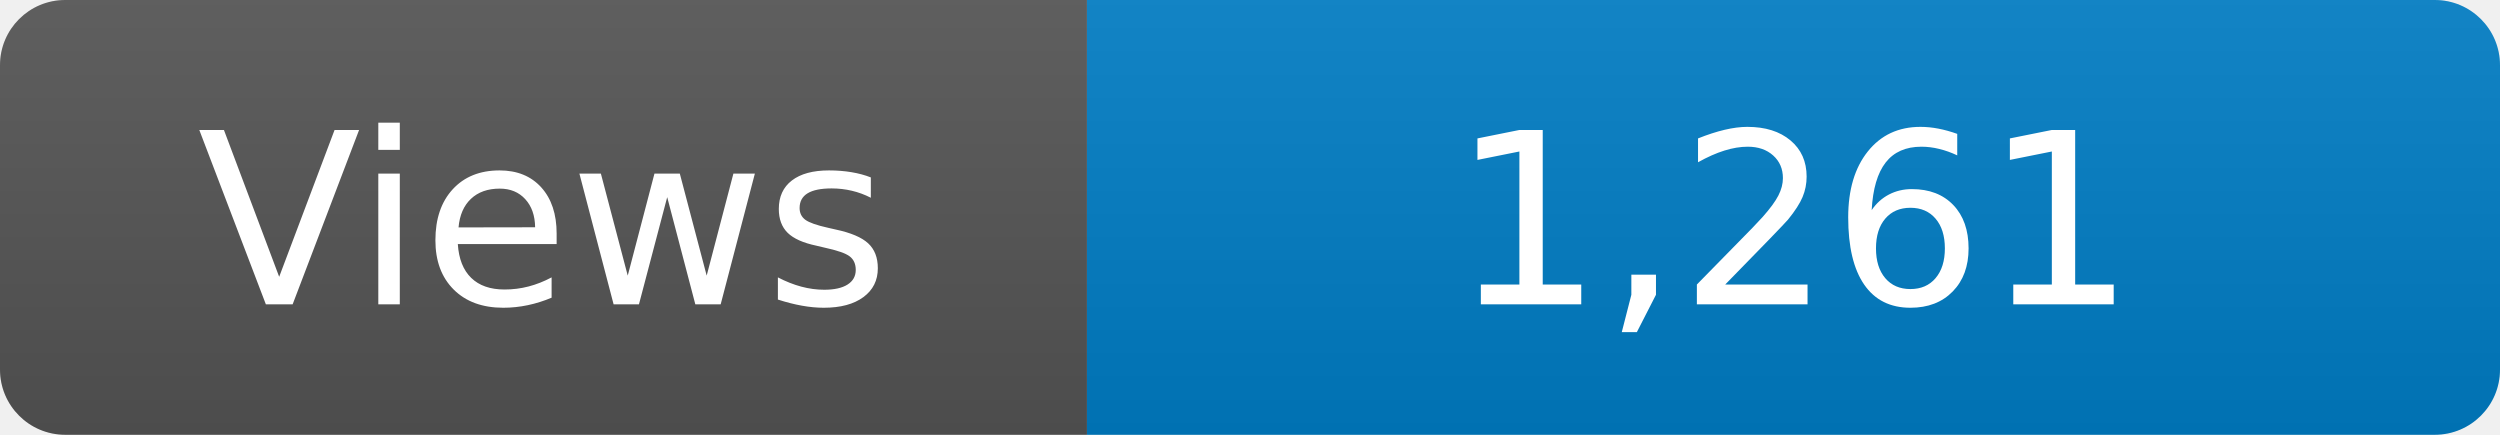
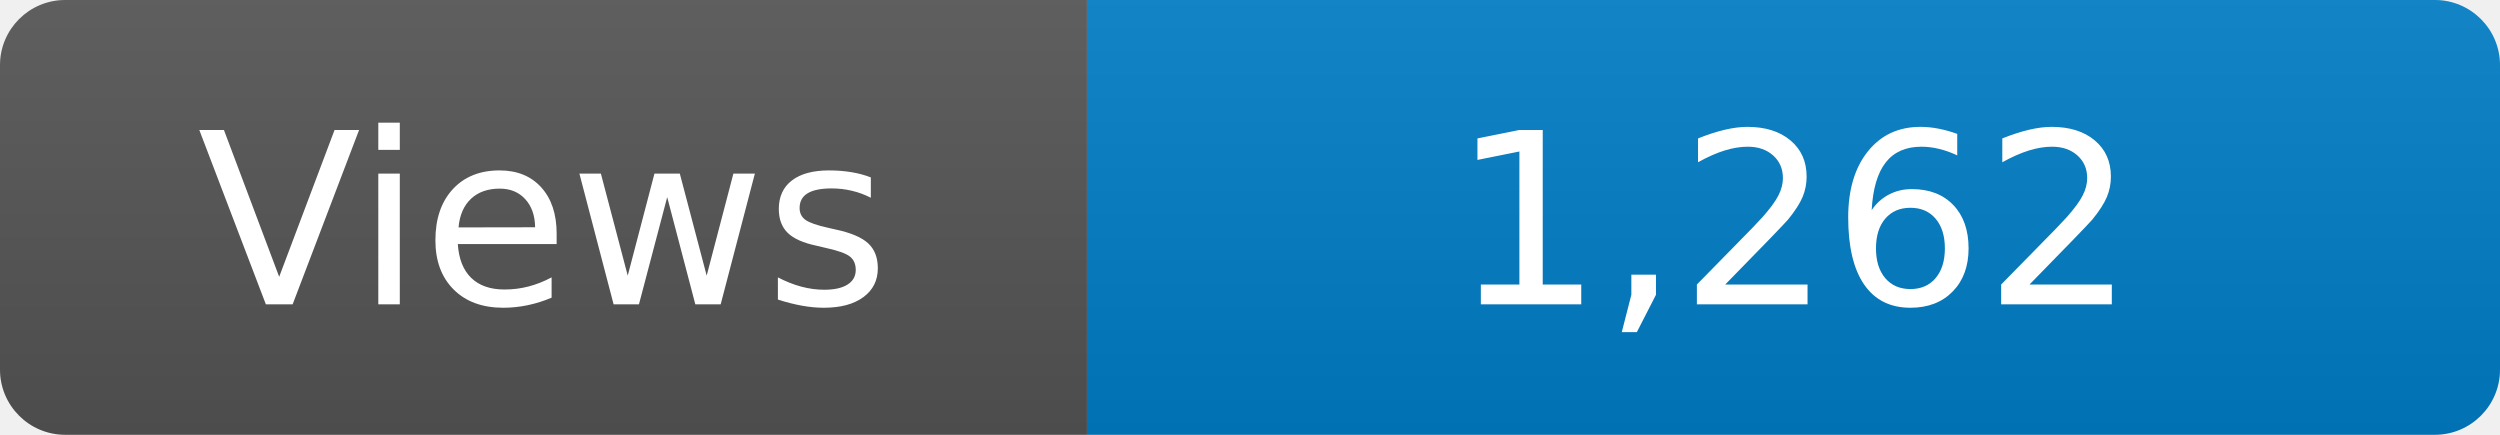
<svg xmlns="http://www.w3.org/2000/svg" width="115" height="20" role="img" aria-label="Maintained?: yes">
  <linearGradient id="s" x2="0" y2="100%">
    <stop offset="0" stop-color="#bbb" stop-opacity=".1" />
    <stop offset="1" stop-opacity=".1" />
  </linearGradient>
  <clipPath id="r">
    <rect width="115" height="20" rx="3" fill="#fff" />
  </clipPath>
  <g clip-path="url(#r)">
    <rect width="50" height="20" fill="#555" />
    <rect x="50" width="160" height="20" fill="#007ec6" />
    <rect width="115" height="20" fill="url(#s)" />
  </g>
  <g fill="#fff" text-anchor="middle" font-family="Verdana,Geneva,DejaVu Sans,sans-serif" font-size="110">
    <text x="250" y="140" transform="scale(.1)" fill="#fff">Views</text>
-     <text x="825" y="140" transform="scale(.1)" fill="#fff">1,261</text>
+     <text x="825" y="140" transform="scale(.1)" fill="#fff">1,262</text>
  </g>
</svg>
